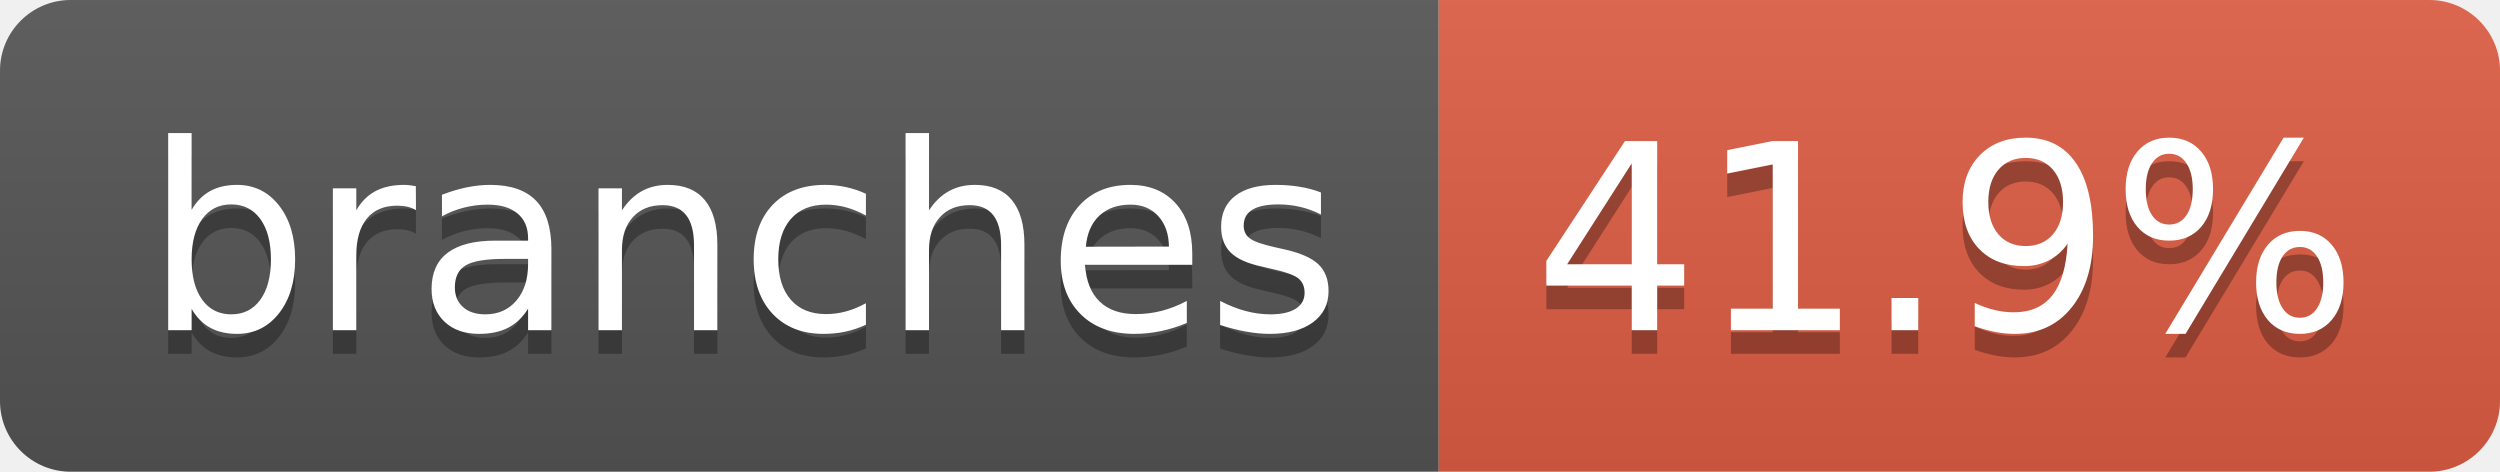
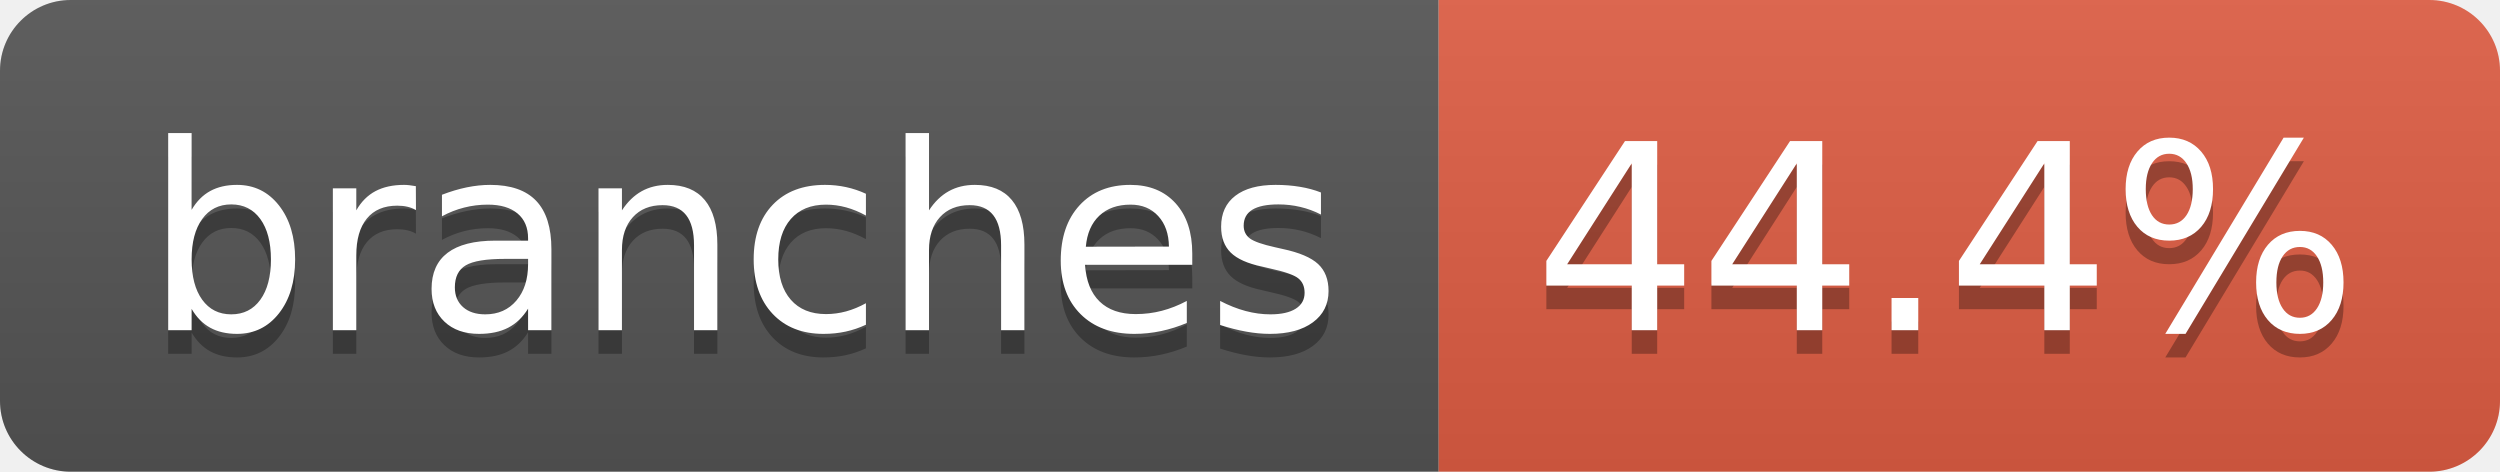
- <svg xmlns="http://www.w3.org/2000/svg" width="106" height="20" role="img" aria-label="branches: 41.9%">
+ <svg xmlns="http://www.w3.org/2000/svg" width="106" height="20" role="img" aria-label="branches: 44.4%">
  <linearGradient id="s" x2="0" y2="100%">
    <stop offset="0" stop-color="#bbb" stop-opacity=".1" />
    <stop offset="1" stop-opacity=".1" />
  </linearGradient>
  <clipPath id="r">
    <rect width="106" height="20" rx="3" fill="#fff" />
  </clipPath>
  <g clip-path="url(#r)">
    <rect width="61" height="20" fill="#555" />
    <rect x="61" width="45" height="20" fill="#e05d44" />
    <rect width="106" height="20" fill="url(#s)" />
  </g>
  <g fill="#fff" text-anchor="middle" font-family="Verdana,Geneva,DejaVu Sans,sans-serif" text-rendering="geometricPrecision" font-size="110">
    <text aria-hidden="true" x="315" y="150" fill="#010101" fill-opacity=".3" transform="scale(.1)" textLength="507">branches</text>
    <text x="315" y="140" transform="scale(.1)" fill="#fff" textLength="507">branches</text>
-     <text aria-hidden="true" x="825" y="150" fill="#010101" fill-opacity=".3" transform="scale(.1)" textLength="350">41.9%</text>
-     <text x="825" y="140" transform="scale(.1)" fill="#fff" textLength="350">41.9%</text>
+     <text aria-hidden="true" x="825" y="150" fill="#010101" fill-opacity=".3" transform="scale(.1)" textLength="350">44.4%</text>
+     <text x="825" y="140" transform="scale(.1)" fill="#fff" textLength="350">44.4%</text>
  </g>
</svg>
